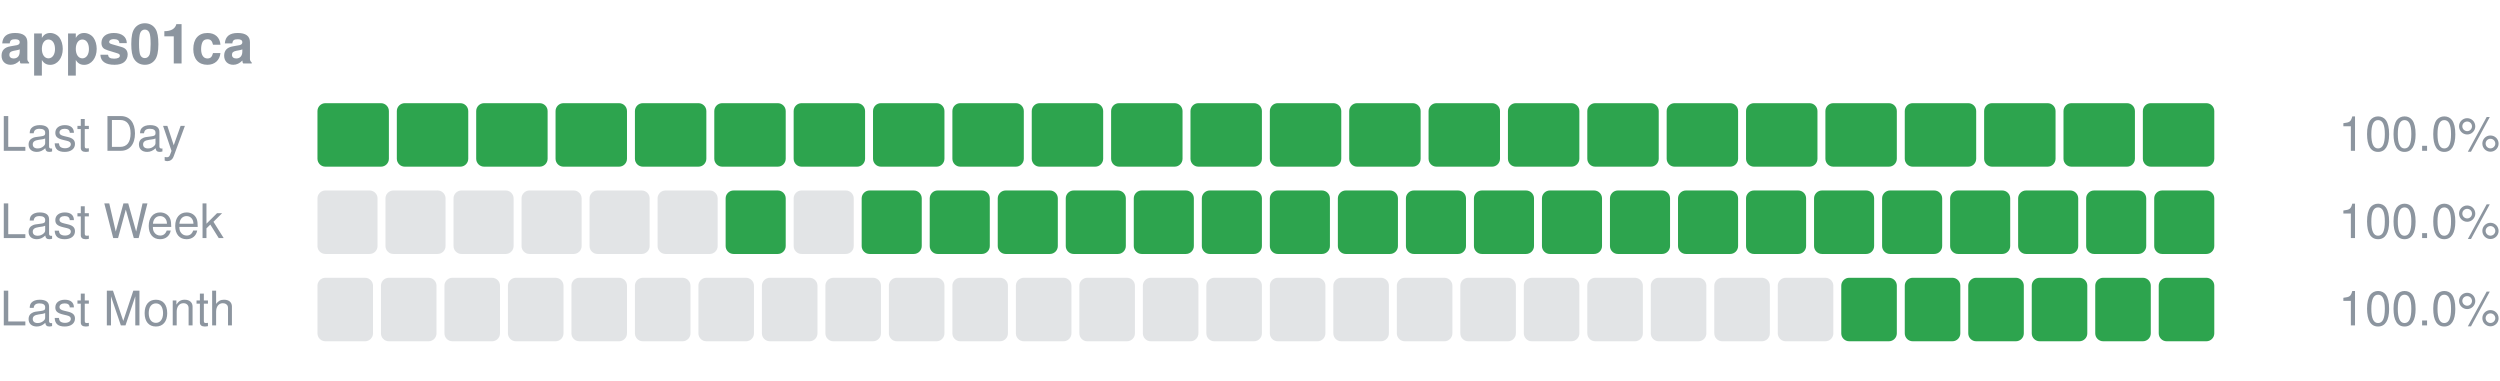
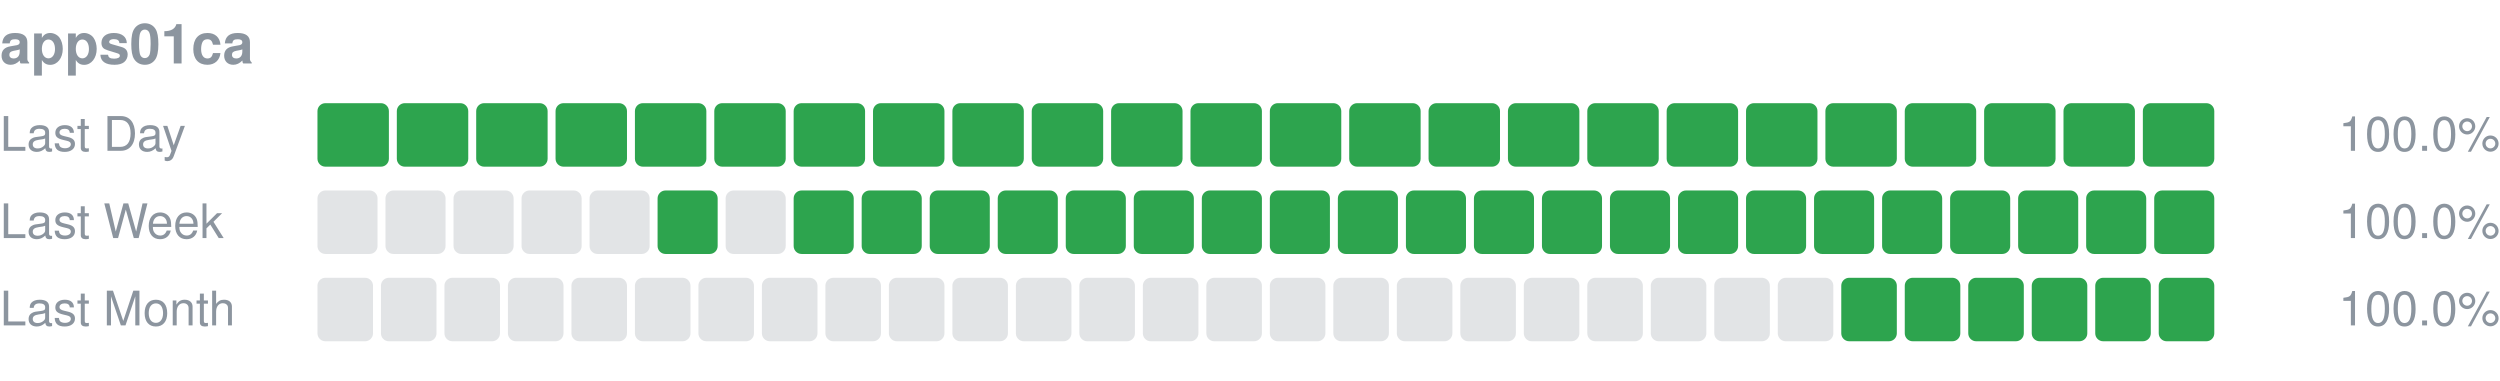
<svg xmlns="http://www.w3.org/2000/svg" width="630" height="96" viewBox="0 0 630 96" role="img" aria-label="apps01ca uptime">
  <text x="0" y="16" font-size="14" font-weight="600" fill="#8c959f" font-family="-apple-system,Segoe UI,Helvetica,Arial,sans-serif">apps01ca</text>
  <text x="0" y="38" font-size="12" fill="#8c959f" font-family="-apple-system,Segoe UI,Helvetica,Arial,sans-serif">Last Day</text>
  <rect x="80.00" y="26" width="18.00" height="16" rx="2" fill="#2da44e" />
  <rect x="100.00" y="26" width="18.00" height="16" rx="2" fill="#2da44e" />
  <rect x="120.00" y="26" width="18.00" height="16" rx="2" fill="#2da44e" />
  <rect x="140.00" y="26" width="18.00" height="16" rx="2" fill="#2da44e" />
  <rect x="160.00" y="26" width="18.00" height="16" rx="2" fill="#2da44e" />
  <rect x="180.00" y="26" width="18.00" height="16" rx="2" fill="#2da44e" />
  <rect x="200.00" y="26" width="18.00" height="16" rx="2" fill="#2da44e" />
  <rect x="220.00" y="26" width="18.00" height="16" rx="2" fill="#2da44e" />
  <rect x="240.00" y="26" width="18.00" height="16" rx="2" fill="#2da44e" />
  <rect x="260.00" y="26" width="18.00" height="16" rx="2" fill="#2da44e" />
  <rect x="280.00" y="26" width="18.00" height="16" rx="2" fill="#2da44e" />
  <rect x="300.00" y="26" width="18.00" height="16" rx="2" fill="#2da44e" />
  <rect x="320.00" y="26" width="18.00" height="16" rx="2" fill="#2da44e" />
  <rect x="340.00" y="26" width="18.00" height="16" rx="2" fill="#2da44e" />
  <rect x="360.00" y="26" width="18.00" height="16" rx="2" fill="#2da44e" />
  <rect x="380.00" y="26" width="18.00" height="16" rx="2" fill="#2da44e" />
  <rect x="400.00" y="26" width="18.00" height="16" rx="2" fill="#2da44e" />
  <rect x="420.00" y="26" width="18.00" height="16" rx="2" fill="#2da44e" />
  <rect x="440.00" y="26" width="18.00" height="16" rx="2" fill="#2da44e" />
  <rect x="460.00" y="26" width="18.00" height="16" rx="2" fill="#2da44e" />
  <rect x="480.00" y="26" width="18.00" height="16" rx="2" fill="#2da44e" />
  <rect x="500.00" y="26" width="18.00" height="16" rx="2" fill="#2da44e" />
  <rect x="520.00" y="26" width="18.00" height="16" rx="2" fill="#2da44e" />
  <rect x="540.00" y="26" width="18.00" height="16" rx="2" fill="#2da44e" />
  <text x="630" y="38" font-size="12" text-anchor="end" fill="#8c959f" font-family="-apple-system,Segoe UI,Helvetica,Arial,sans-serif">100.0%</text>
  <text x="0" y="60" font-size="12" fill="#8c959f" font-family="-apple-system,Segoe UI,Helvetica,Arial,sans-serif">Last Week</text>
  <rect x="80.00" y="48" width="15.14" height="16" rx="2" fill="#8c959f" fill-opacity="0.25" />
  <rect x="97.14" y="48" width="15.14" height="16" rx="2" fill="#8c959f" fill-opacity="0.25" />
  <rect x="114.29" y="48" width="15.14" height="16" rx="2" fill="#8c959f" fill-opacity="0.25" />
  <rect x="131.43" y="48" width="15.14" height="16" rx="2" fill="#8c959f" fill-opacity="0.25" />
  <rect x="148.57" y="48" width="15.14" height="16" rx="2" fill="#8c959f" fill-opacity="0.25" />
-   <rect x="165.71" y="48" width="15.14" height="16" rx="2" fill="#8c959f" fill-opacity="0.25" />
-   <rect x="182.86" y="48" width="15.14" height="16" rx="2" fill="#2da44e" />
-   <rect x="200.00" y="48" width="15.14" height="16" rx="2" fill="#8c959f" fill-opacity="0.25" />
+   <rect x="165.71" y="48" width="15.14" height="16" rx="2" fill="#2da44e" />
+   <rect x="182.86" y="48" width="15.14" height="16" rx="2" fill="#8c959f" fill-opacity="0.25" />
+   <rect x="200.00" y="48" width="15.14" height="16" rx="2" fill="#2da44e" />
  <rect x="217.14" y="48" width="15.14" height="16" rx="2" fill="#2da44e" />
  <rect x="234.29" y="48" width="15.14" height="16" rx="2" fill="#2da44e" />
  <rect x="251.43" y="48" width="15.14" height="16" rx="2" fill="#2da44e" />
  <rect x="268.57" y="48" width="15.14" height="16" rx="2" fill="#2da44e" />
  <rect x="285.71" y="48" width="15.14" height="16" rx="2" fill="#2da44e" />
  <rect x="302.86" y="48" width="15.14" height="16" rx="2" fill="#2da44e" />
  <rect x="320.00" y="48" width="15.14" height="16" rx="2" fill="#2da44e" />
  <rect x="337.14" y="48" width="15.14" height="16" rx="2" fill="#2da44e" />
  <rect x="354.29" y="48" width="15.14" height="16" rx="2" fill="#2da44e" />
  <rect x="371.43" y="48" width="15.14" height="16" rx="2" fill="#2da44e" />
  <rect x="388.57" y="48" width="15.14" height="16" rx="2" fill="#2da44e" />
  <rect x="405.71" y="48" width="15.14" height="16" rx="2" fill="#2da44e" />
  <rect x="422.86" y="48" width="15.14" height="16" rx="2" fill="#2da44e" />
  <rect x="440.00" y="48" width="15.14" height="16" rx="2" fill="#2da44e" />
  <rect x="457.14" y="48" width="15.14" height="16" rx="2" fill="#2da44e" />
  <rect x="474.29" y="48" width="15.14" height="16" rx="2" fill="#2da44e" />
  <rect x="491.43" y="48" width="15.14" height="16" rx="2" fill="#2da44e" />
  <rect x="508.57" y="48" width="15.14" height="16" rx="2" fill="#2da44e" />
  <rect x="525.71" y="48" width="15.14" height="16" rx="2" fill="#2da44e" />
  <rect x="542.86" y="48" width="15.14" height="16" rx="2" fill="#2da44e" />
  <text x="630" y="60" font-size="12" text-anchor="end" fill="#8c959f" font-family="-apple-system,Segoe UI,Helvetica,Arial,sans-serif">100.0%</text>
  <text x="0" y="82" font-size="12" fill="#8c959f" font-family="-apple-system,Segoe UI,Helvetica,Arial,sans-serif">Last Month</text>
  <rect x="80.00" y="70" width="14.00" height="16" rx="2" fill="#8c959f" fill-opacity="0.25" />
  <rect x="96.00" y="70" width="14.00" height="16" rx="2" fill="#8c959f" fill-opacity="0.25" />
  <rect x="112.00" y="70" width="14.00" height="16" rx="2" fill="#8c959f" fill-opacity="0.25" />
  <rect x="128.00" y="70" width="14.00" height="16" rx="2" fill="#8c959f" fill-opacity="0.25" />
  <rect x="144.00" y="70" width="14.00" height="16" rx="2" fill="#8c959f" fill-opacity="0.25" />
  <rect x="160.00" y="70" width="14.00" height="16" rx="2" fill="#8c959f" fill-opacity="0.25" />
  <rect x="176.00" y="70" width="14.00" height="16" rx="2" fill="#8c959f" fill-opacity="0.25" />
  <rect x="192.00" y="70" width="14.00" height="16" rx="2" fill="#8c959f" fill-opacity="0.25" />
  <rect x="208.00" y="70" width="14.00" height="16" rx="2" fill="#8c959f" fill-opacity="0.25" />
  <rect x="224.00" y="70" width="14.00" height="16" rx="2" fill="#8c959f" fill-opacity="0.25" />
  <rect x="240.00" y="70" width="14.00" height="16" rx="2" fill="#8c959f" fill-opacity="0.25" />
  <rect x="256.00" y="70" width="14.00" height="16" rx="2" fill="#8c959f" fill-opacity="0.25" />
  <rect x="272.00" y="70" width="14.00" height="16" rx="2" fill="#8c959f" fill-opacity="0.25" />
  <rect x="288.00" y="70" width="14.00" height="16" rx="2" fill="#8c959f" fill-opacity="0.25" />
  <rect x="304.00" y="70" width="14.00" height="16" rx="2" fill="#8c959f" fill-opacity="0.25" />
  <rect x="320.00" y="70" width="14.00" height="16" rx="2" fill="#8c959f" fill-opacity="0.25" />
  <rect x="336.00" y="70" width="14.00" height="16" rx="2" fill="#8c959f" fill-opacity="0.25" />
  <rect x="352.00" y="70" width="14.00" height="16" rx="2" fill="#8c959f" fill-opacity="0.25" />
  <rect x="368.00" y="70" width="14.00" height="16" rx="2" fill="#8c959f" fill-opacity="0.25" />
  <rect x="384.00" y="70" width="14.00" height="16" rx="2" fill="#8c959f" fill-opacity="0.25" />
  <rect x="400.00" y="70" width="14.00" height="16" rx="2" fill="#8c959f" fill-opacity="0.25" />
  <rect x="416.00" y="70" width="14.00" height="16" rx="2" fill="#8c959f" fill-opacity="0.25" />
  <rect x="432.00" y="70" width="14.00" height="16" rx="2" fill="#8c959f" fill-opacity="0.25" />
  <rect x="448.00" y="70" width="14.00" height="16" rx="2" fill="#8c959f" fill-opacity="0.25" />
  <rect x="464.00" y="70" width="14.00" height="16" rx="2" fill="#2da44e" />
  <rect x="480.00" y="70" width="14.00" height="16" rx="2" fill="#2da44e" />
  <rect x="496.00" y="70" width="14.00" height="16" rx="2" fill="#2da44e" />
  <rect x="512.00" y="70" width="14.00" height="16" rx="2" fill="#2da44e" />
  <rect x="528.00" y="70" width="14.00" height="16" rx="2" fill="#2da44e" />
  <rect x="544.00" y="70" width="14.00" height="16" rx="2" fill="#2da44e" />
  <text x="630" y="82" font-size="12" text-anchor="end" fill="#8c959f" font-family="-apple-system,Segoe UI,Helvetica,Arial,sans-serif">100.0%</text>
</svg>
